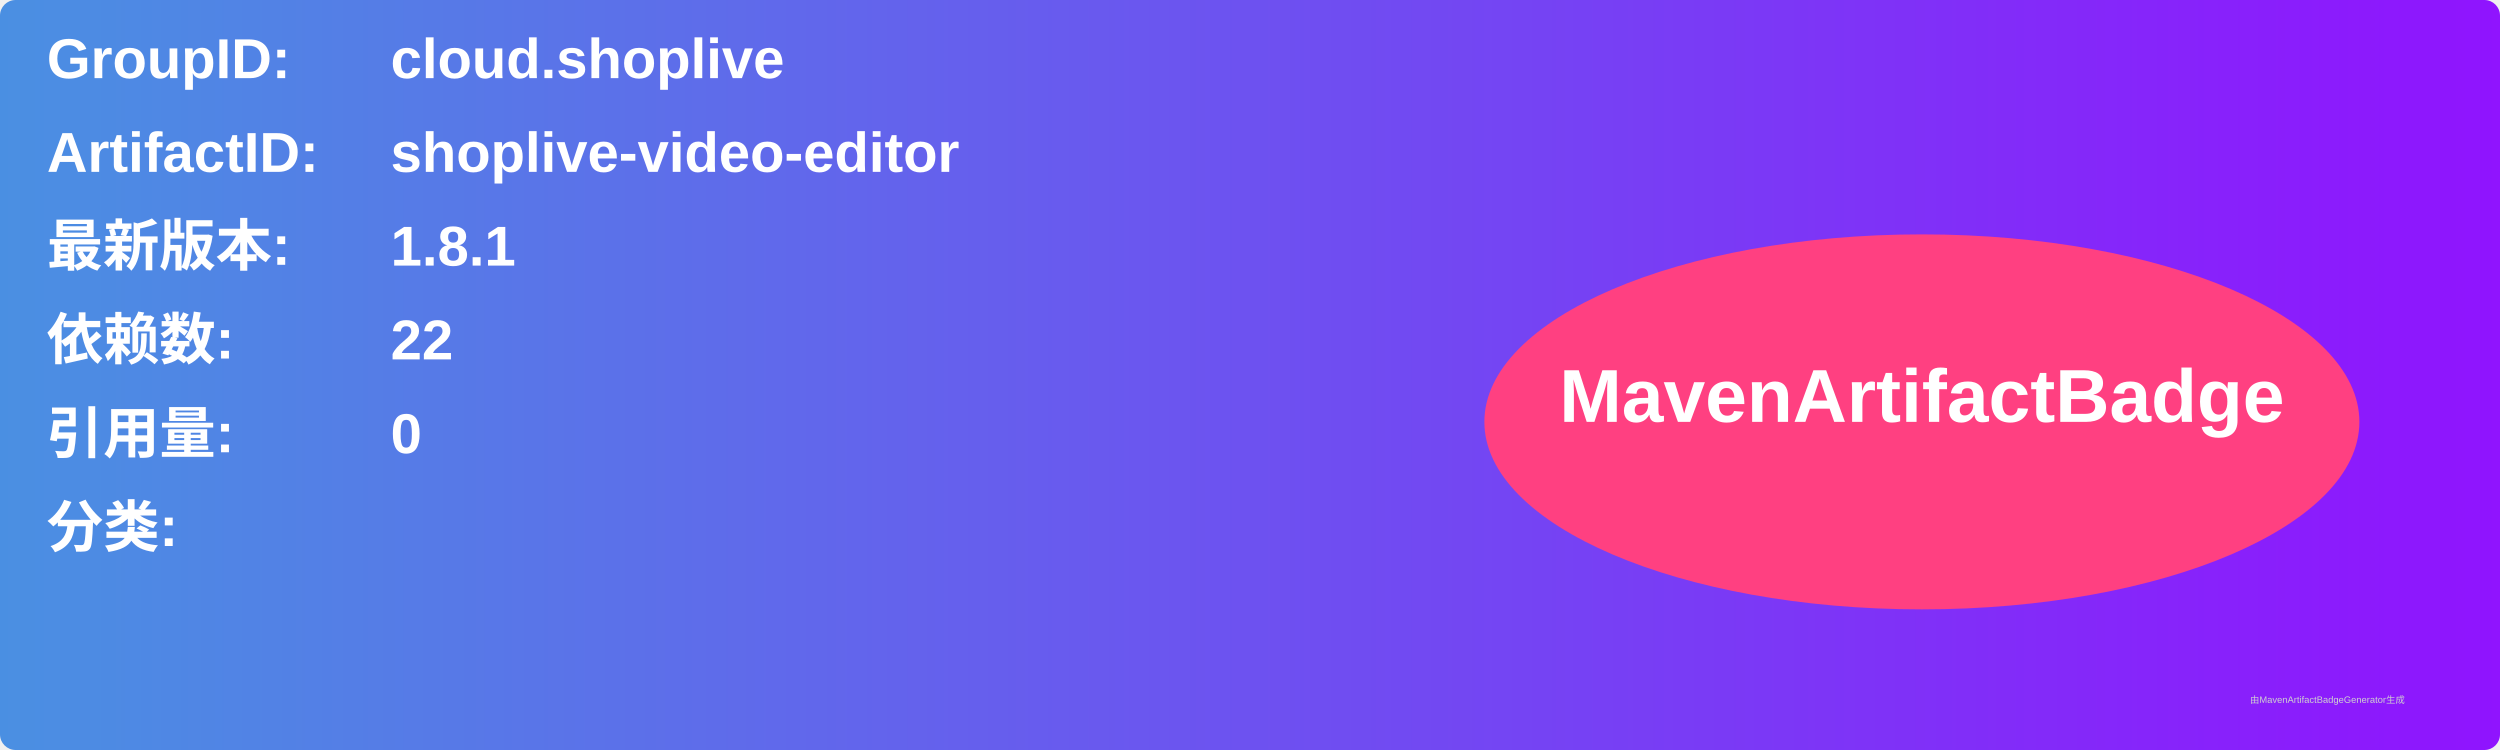
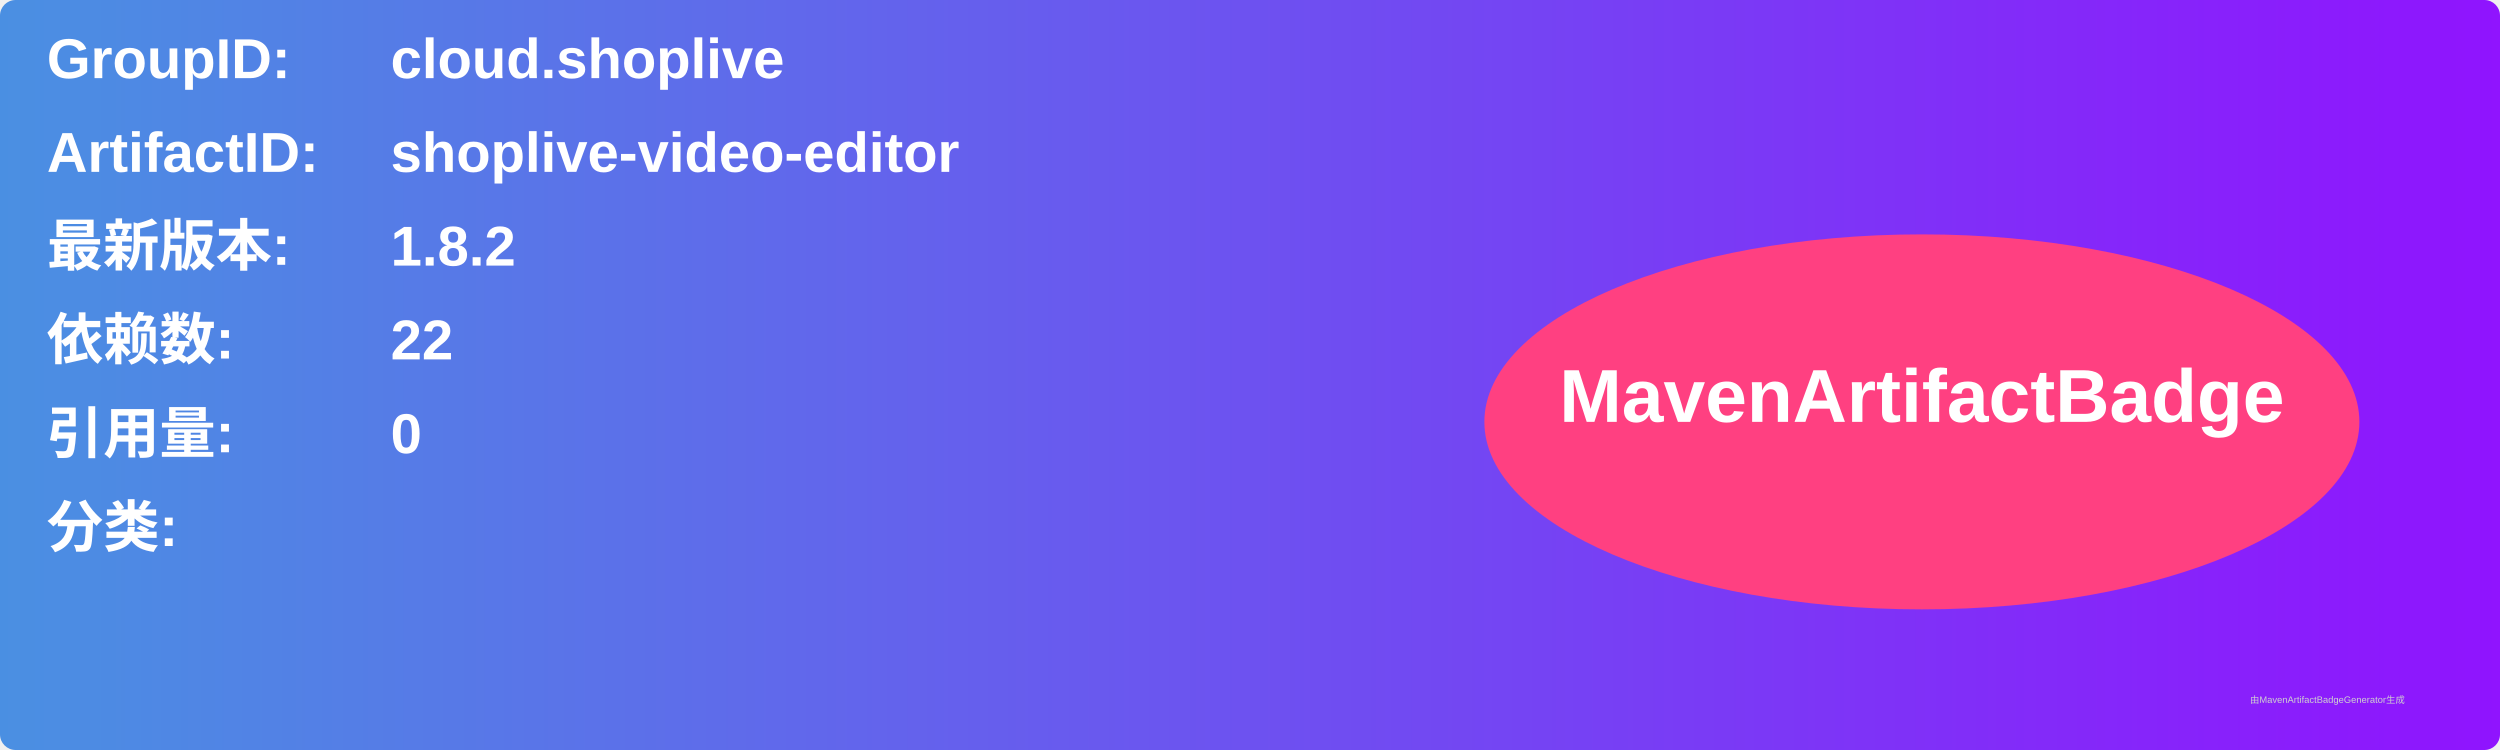
<svg xmlns="http://www.w3.org/2000/svg" width="800" height="240" viewBox="0 0 800 240">
  <linearGradient id="grad" x1="0%" y1="0%" x2="100%" y2="0%">
    <stop offset="0%" stop-color="#4a90e2" />
    <stop offset="100%" stop-color="#9013fe" />
  </linearGradient>
  <rect width="100%" height="100%" rx="5" ry="5" fill="url(#grad)" />
  <g transform="translate(15, 15)">
    <text x="0" y="10" font-family="Arial" font-size="18" fill="white" font-weight="bold" width="260">GroupID:</text>
    <text x="110" y="10" font-family="Arial" font-size="18" fill="white" font-weight="bold" width="460">cloud.shoplive</text>
    <text x="0" y="40" font-family="Arial" font-size="18" fill="white" font-weight="bold" width="260">ArtifactID:</text>
    <text x="110" y="40" font-family="Arial" font-size="18" fill="white" font-weight="bold" width="460">shoplive-video-editor</text>
    <text x="0" y="70" font-family="Arial" font-size="18" fill="white" font-weight="bold">最新版本:</text>
    <text x="110" y="70" font-family="Arial" font-size="18" fill="white" font-weight="bold">
-       <tspan font-weight="bold">1.8.1</tspan>
+       <tspan font-weight="bold">1.8.2</tspan>
    </text>
    <text x="0" y="100" font-family="Arial" font-size="18" fill="white" font-weight="bold">依赖数: </text>
    <text x="110" y="100" font-family="Arial" font-size="18" fill="white">
      <tspan font-weight="bold">22</tspan>
    </text>
    <text x="0" y="130" font-family="Arial" font-size="18" fill="white" font-weight="bold">引用量: </text>
    <text x="110" y="130" font-family="Arial" font-size="18" fill="white">
      <tspan font-weight="bold">0</tspan>
    </text>
    <text x="0" y="160" font-family="Arial" font-size="18" fill="white" font-weight="bold">分类:</text>
    <text x="10" y="190" font-family="Arial" font-size="10" fill="white">
      <tspan font-weight="bold" />
    </text>
    <ellipse cx="600" cy="120" rx="140" ry="60" fill="#ff4081" />
    <text x="600" y="120" text-anchor="middle" font-family="Arial" font-size="24" fill="white" font-weight="bold">MavenArtifactBadge</text>
  </g>
  <text x="720" y="225" font-family="Arial" font-size="3" fill="#d0d0d0">由MavenArtifactBadgeGenerator生成</text>
</svg>
